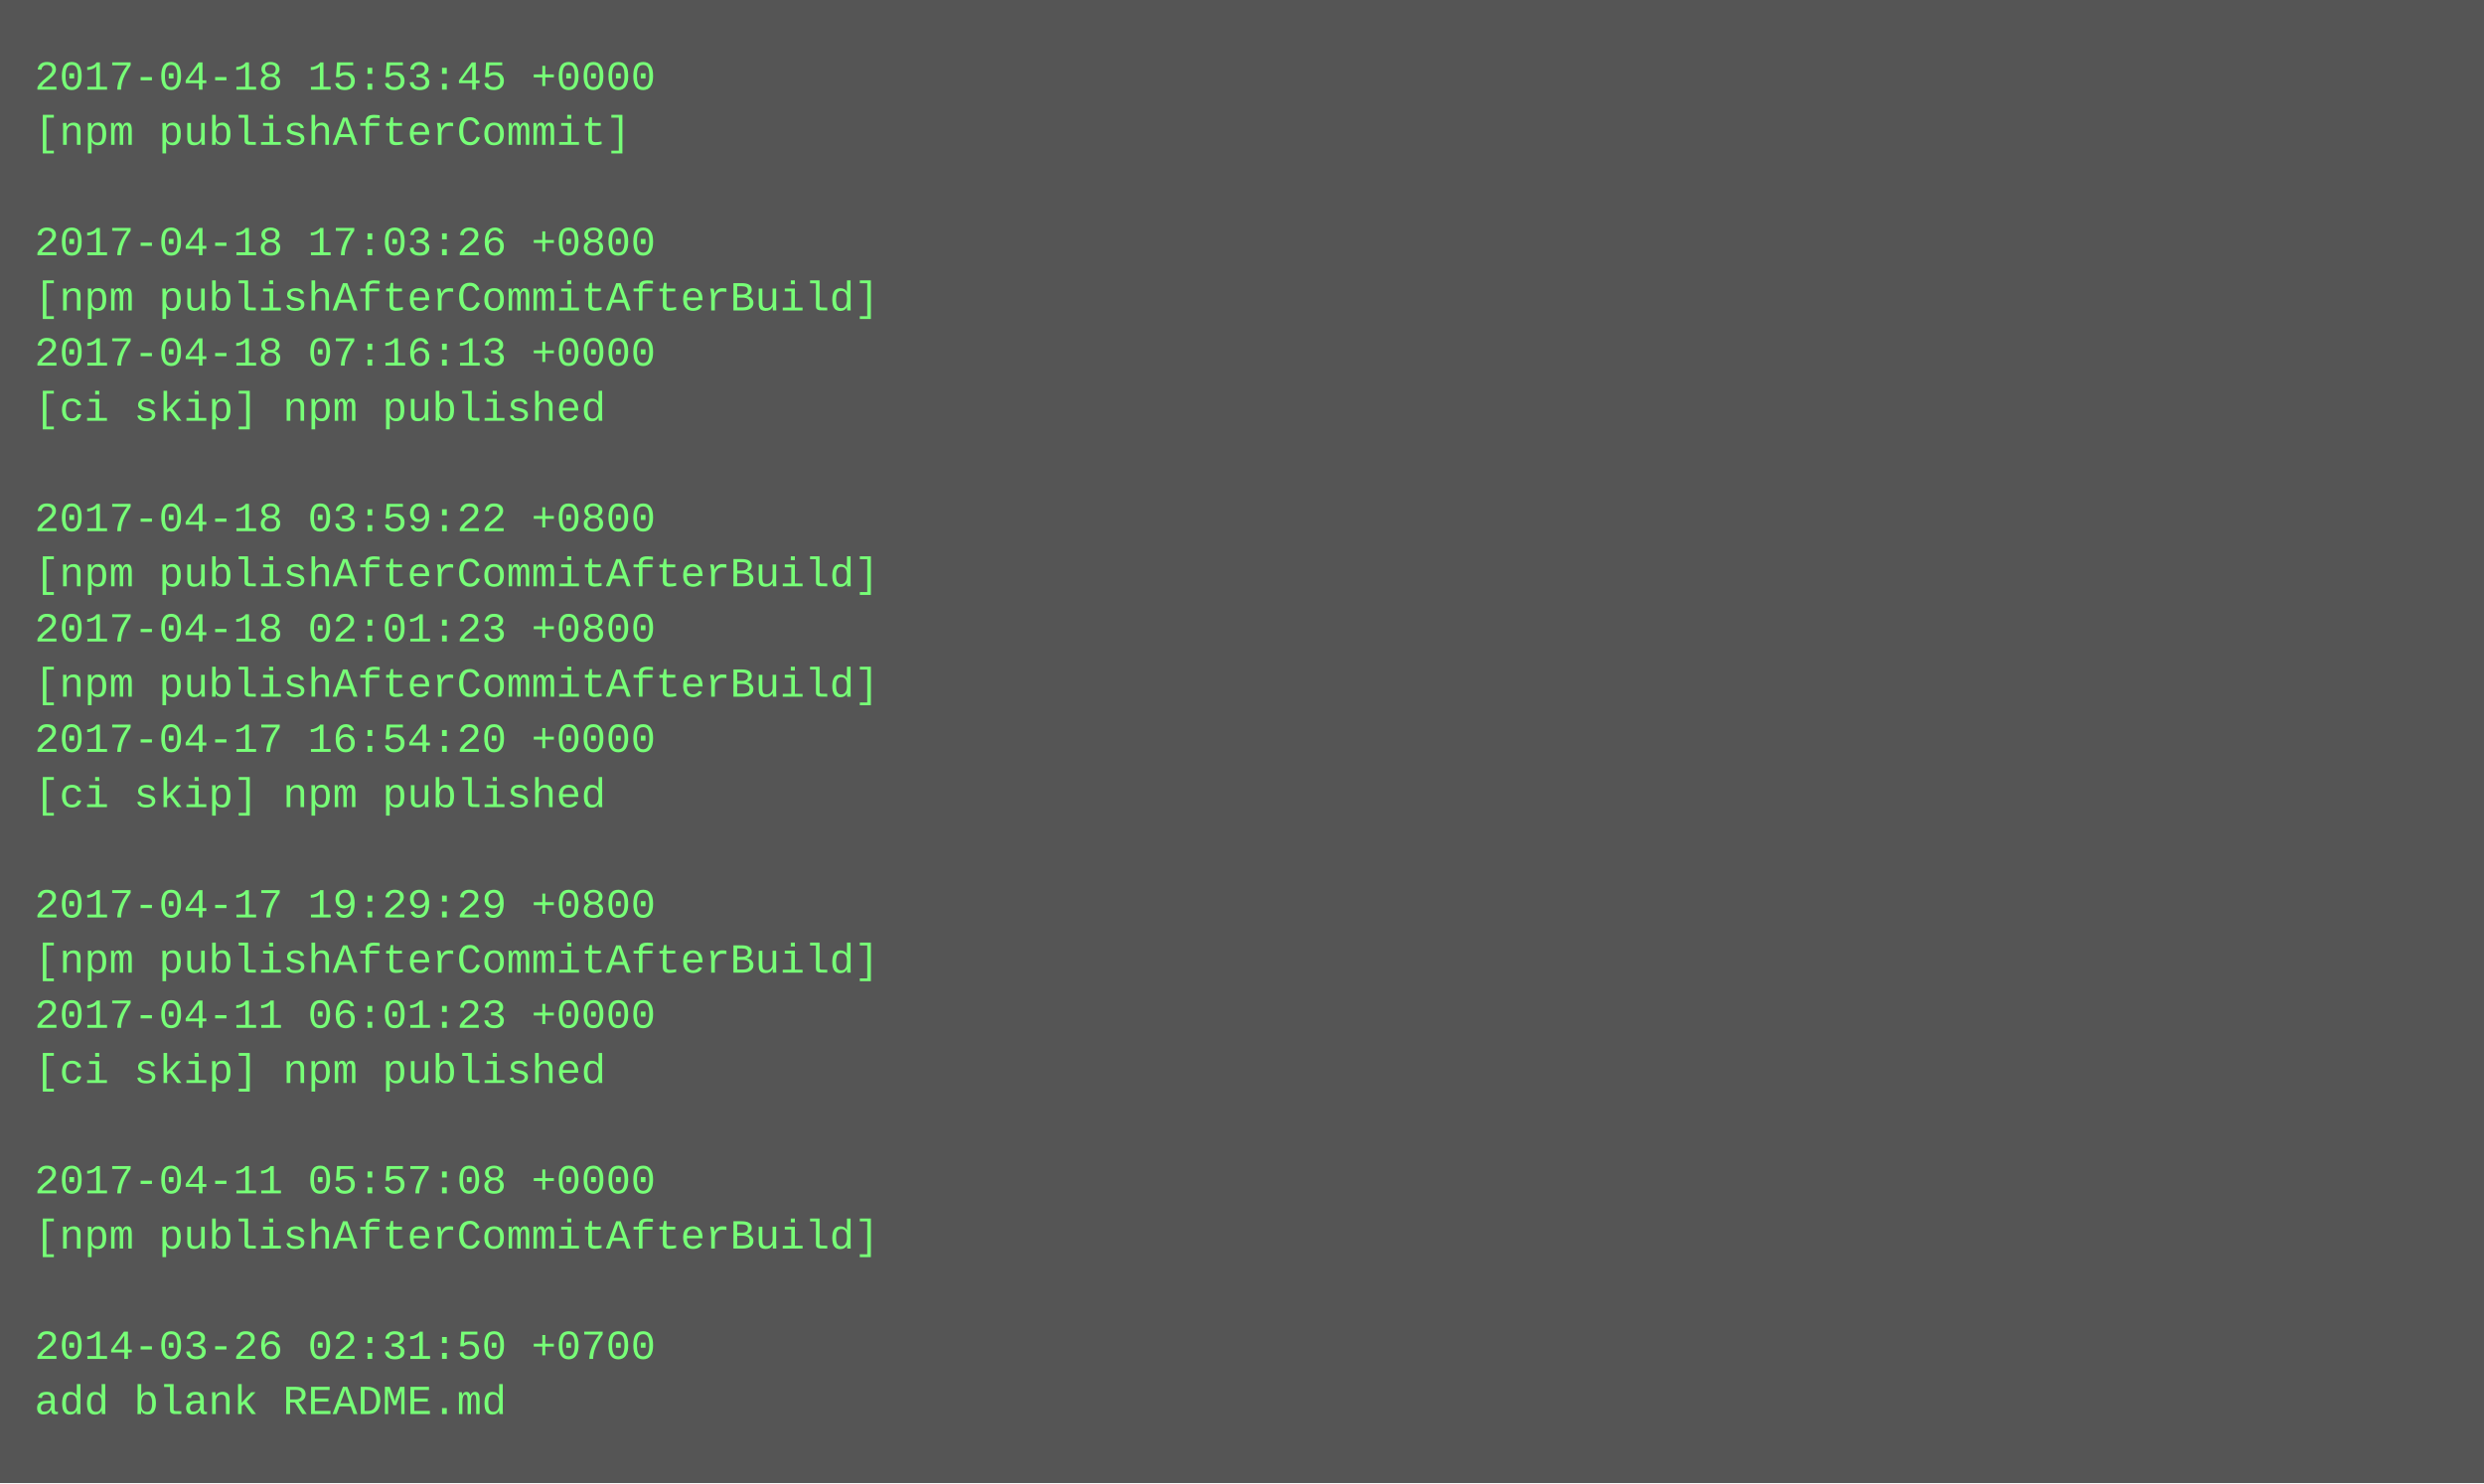
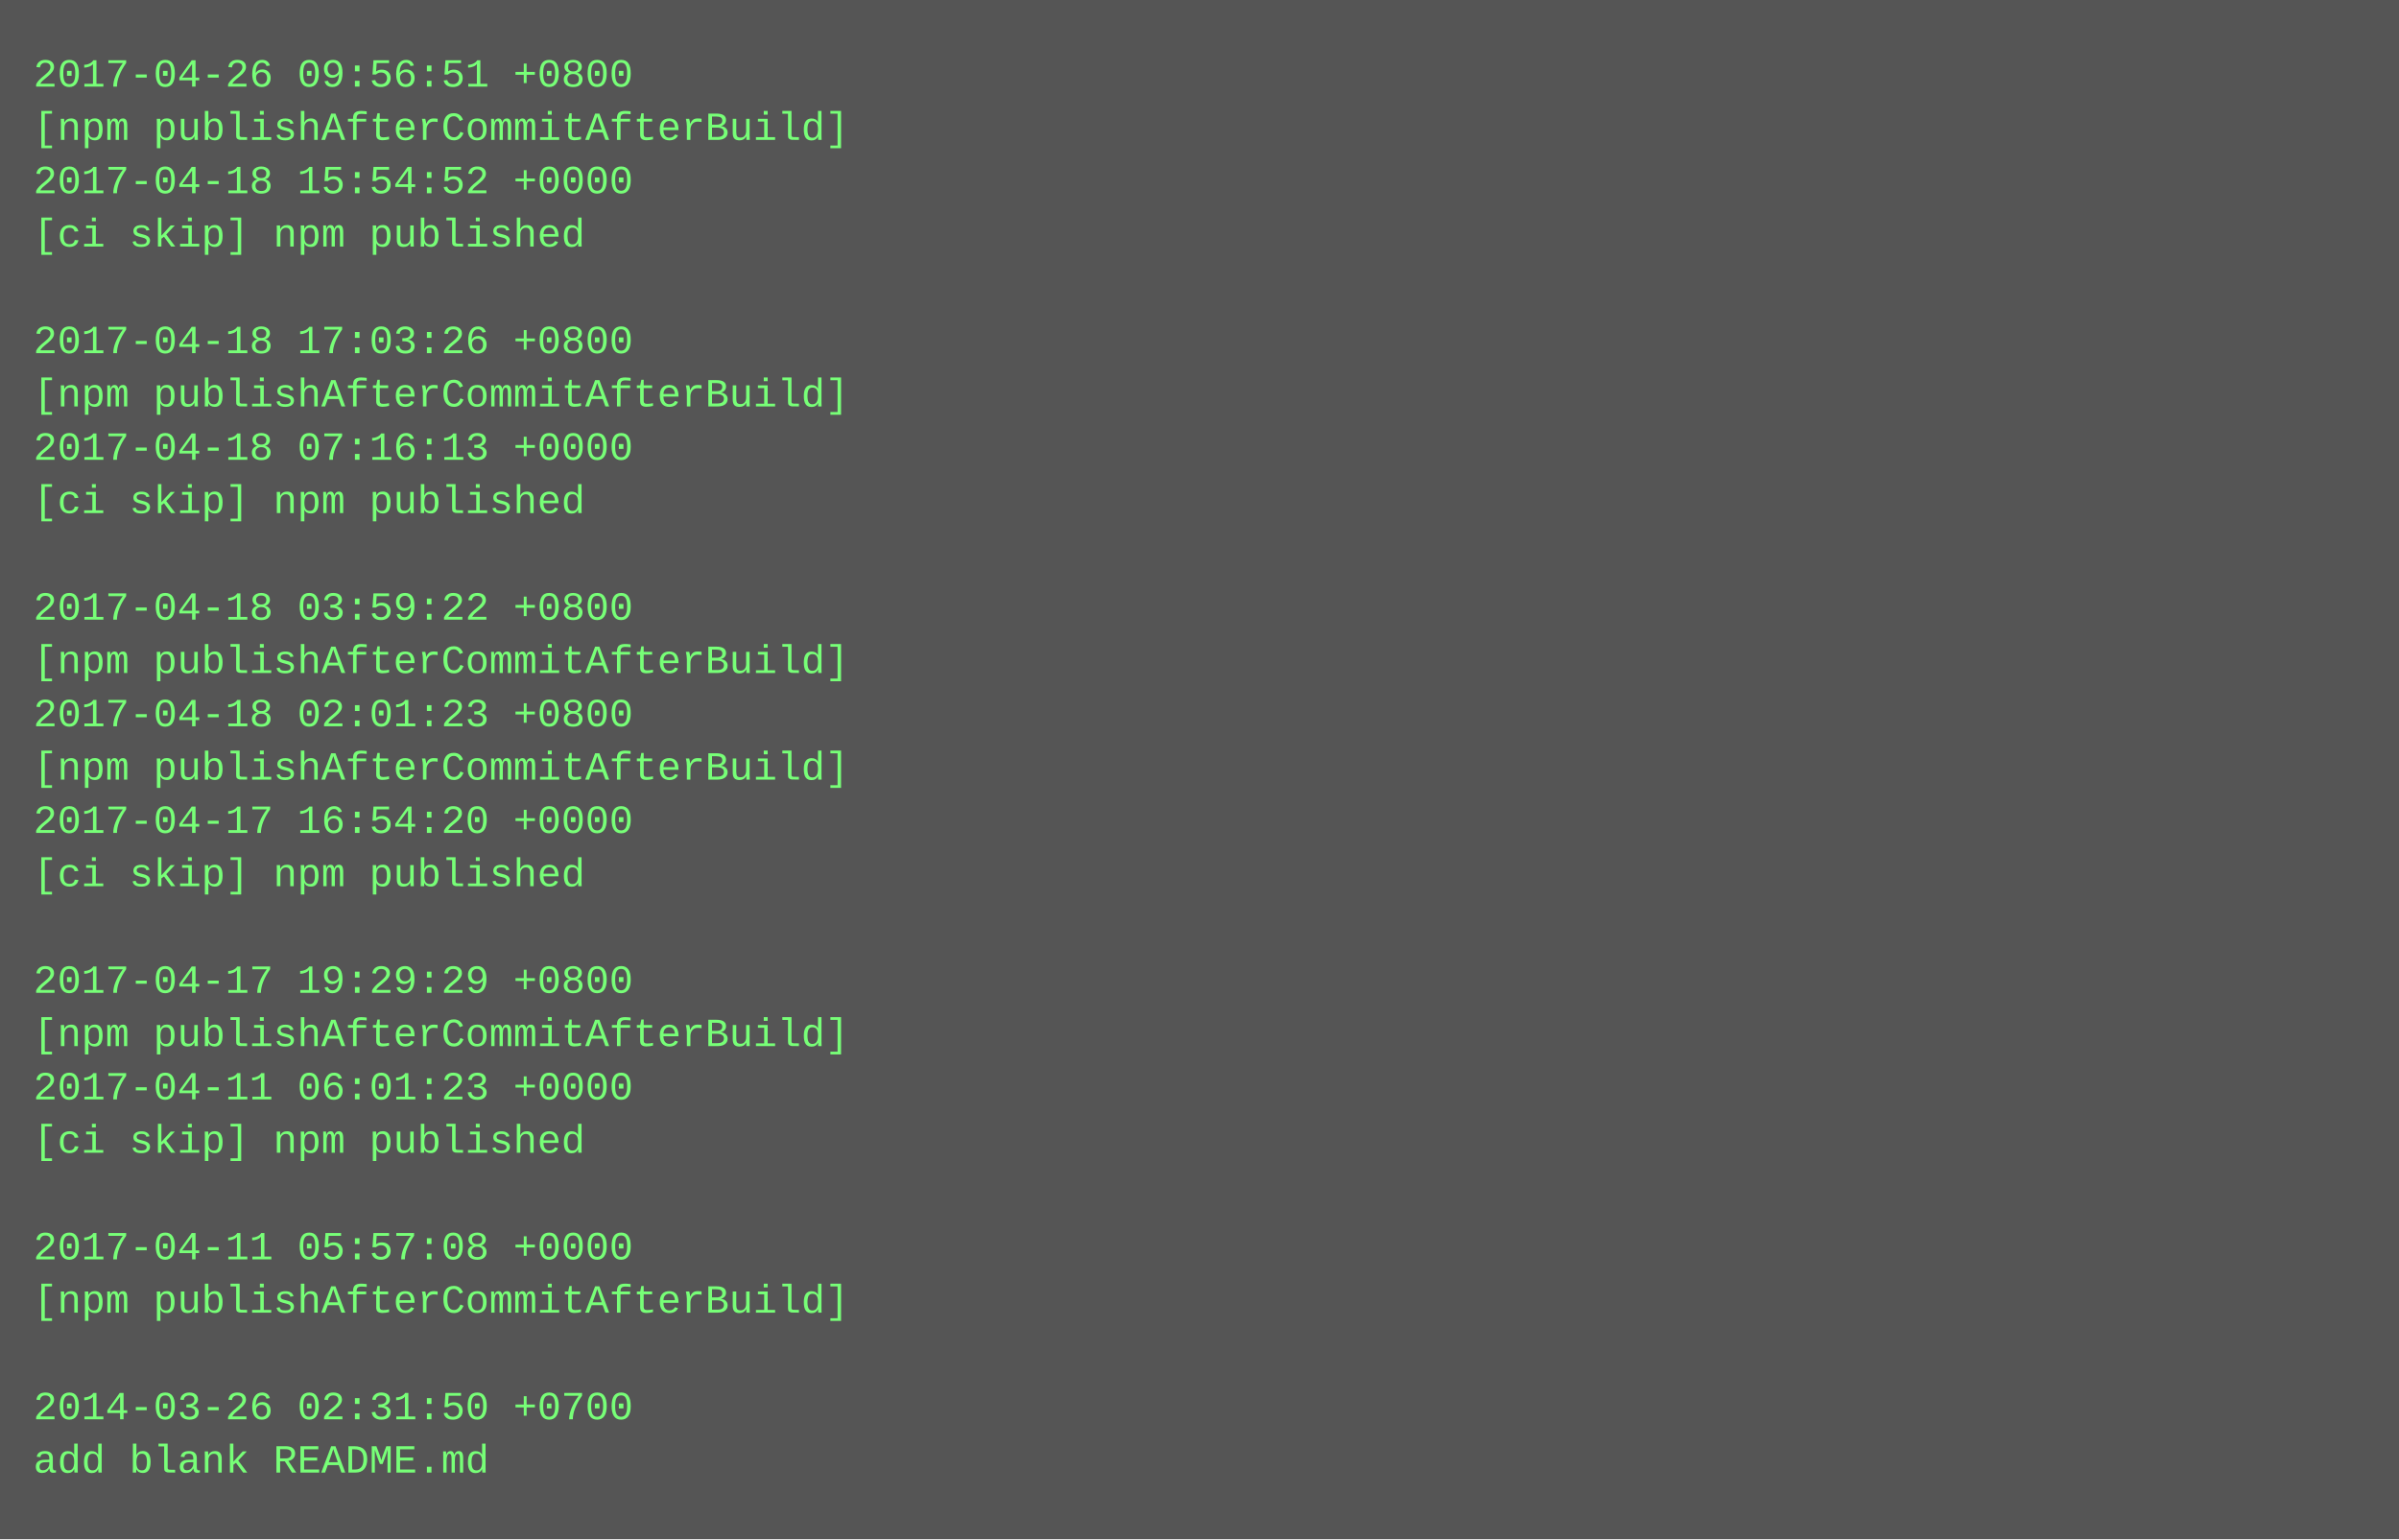
- <svg xmlns="http://www.w3.org/2000/svg" height="430" width="720">
-   <rect height="430" fill="#555" width="720" />
+ <svg xmlns="http://www.w3.org/2000/svg" height="462" width="720">
+   <rect height="462" fill="#555" width="720" />
  <text fill="#7f7" font-family="Courier New" font-size="12" xml:space="preserve">
-     <tspan x="10" y="26">2017-04-18 15:53:45 +0000</tspan>
-     <tspan x="10" y="42">[npm publishAfterCommit]</tspan>
-     <tspan x="10" y="58" />
-     <tspan x="10" y="74">2017-04-18 17:03:26 +0800</tspan>
-     <tspan x="10" y="90">[npm publishAfterCommitAfterBuild]</tspan>
-     <tspan x="10" y="106">2017-04-18 07:16:13 +0000</tspan>
-     <tspan x="10" y="122">[ci skip] npm published</tspan>
-     <tspan x="10" y="138" />
-     <tspan x="10" y="154">2017-04-18 03:59:22 +0800</tspan>
-     <tspan x="10" y="170">[npm publishAfterCommitAfterBuild]</tspan>
-     <tspan x="10" y="186">2017-04-18 02:01:23 +0800</tspan>
+     <tspan x="10" y="26">2017-04-26 09:56:51 +0800</tspan>
+     <tspan x="10" y="42">[npm publishAfterCommitAfterBuild]</tspan>
+     <tspan x="10" y="58">2017-04-18 15:54:52 +0000</tspan>
+     <tspan x="10" y="74">[ci skip] npm published</tspan>
+     <tspan x="10" y="90" />
+     <tspan x="10" y="106">2017-04-18 17:03:26 +0800</tspan>
+     <tspan x="10" y="122">[npm publishAfterCommitAfterBuild]</tspan>
+     <tspan x="10" y="138">2017-04-18 07:16:13 +0000</tspan>
+     <tspan x="10" y="154">[ci skip] npm published</tspan>
+     <tspan x="10" y="170" />
+     <tspan x="10" y="186">2017-04-18 03:59:22 +0800</tspan>
    <tspan x="10" y="202">[npm publishAfterCommitAfterBuild]</tspan>
-     <tspan x="10" y="218">2017-04-17 16:54:20 +0000</tspan>
-     <tspan x="10" y="234">[ci skip] npm published</tspan>
-     <tspan x="10" y="250" />
-     <tspan x="10" y="266">2017-04-17 19:29:29 +0800</tspan>
-     <tspan x="10" y="282">[npm publishAfterCommitAfterBuild]</tspan>
-     <tspan x="10" y="298">2017-04-11 06:01:23 +0000</tspan>
-     <tspan x="10" y="314">[ci skip] npm published</tspan>
-     <tspan x="10" y="330" />
-     <tspan x="10" y="346">2017-04-11 05:57:08 +0000</tspan>
-     <tspan x="10" y="362">[npm publishAfterCommitAfterBuild]</tspan>
-     <tspan x="10" y="378" />
-     <tspan x="10" y="394">2014-03-26 02:31:50 +0700</tspan>
-     <tspan x="10" y="410">add blank README.md</tspan>
+     <tspan x="10" y="218">2017-04-18 02:01:23 +0800</tspan>
+     <tspan x="10" y="234">[npm publishAfterCommitAfterBuild]</tspan>
+     <tspan x="10" y="250">2017-04-17 16:54:20 +0000</tspan>
+     <tspan x="10" y="266">[ci skip] npm published</tspan>
+     <tspan x="10" y="282" />
+     <tspan x="10" y="298">2017-04-17 19:29:29 +0800</tspan>
+     <tspan x="10" y="314">[npm publishAfterCommitAfterBuild]</tspan>
+     <tspan x="10" y="330">2017-04-11 06:01:23 +0000</tspan>
+     <tspan x="10" y="346">[ci skip] npm published</tspan>
+     <tspan x="10" y="362" />
+     <tspan x="10" y="378">2017-04-11 05:57:08 +0000</tspan>
+     <tspan x="10" y="394">[npm publishAfterCommitAfterBuild]</tspan>
+     <tspan x="10" y="410" />
+     <tspan x="10" y="426">2014-03-26 02:31:50 +0700</tspan>
+     <tspan x="10" y="442">add blank README.md</tspan>
  </text>
</svg>
